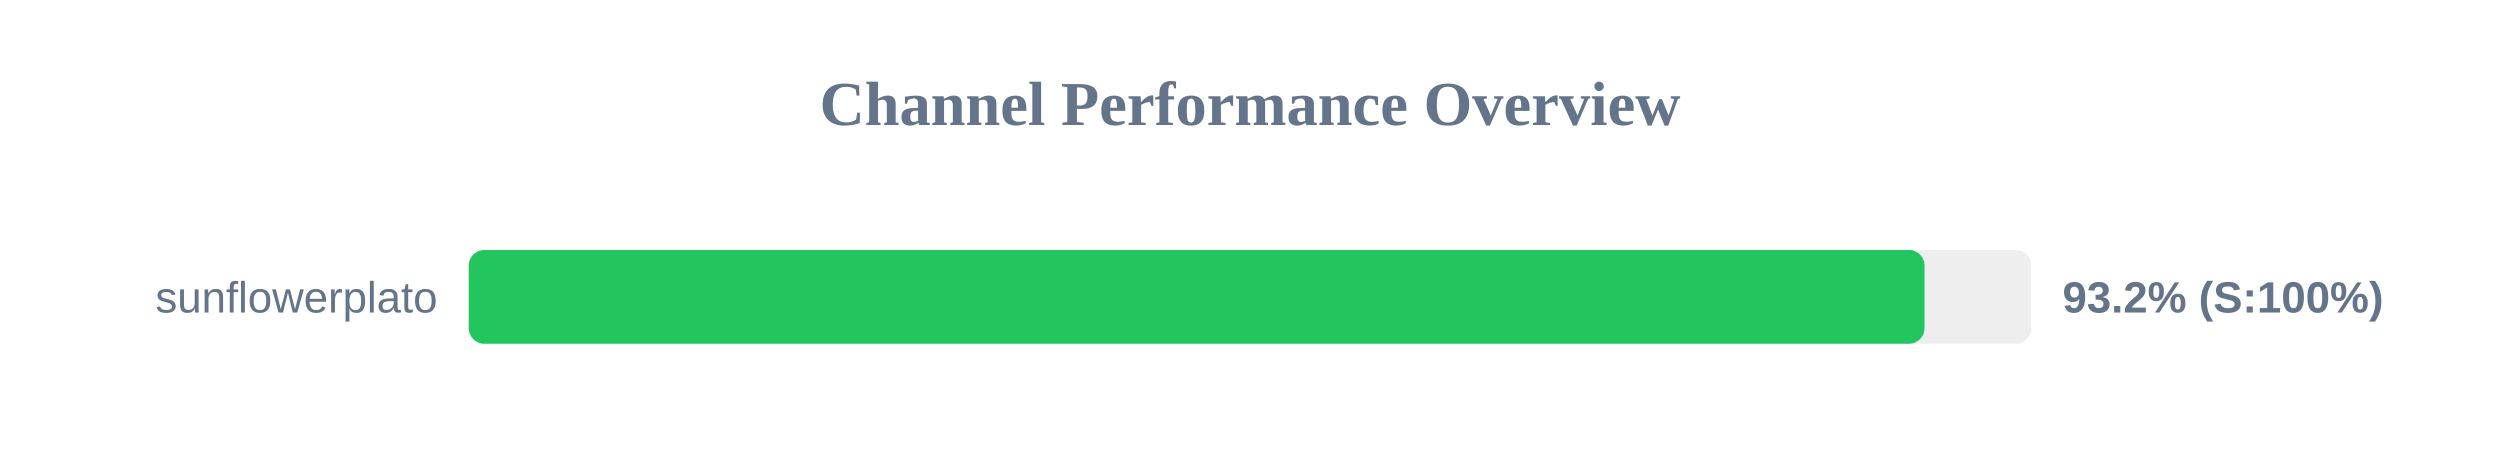
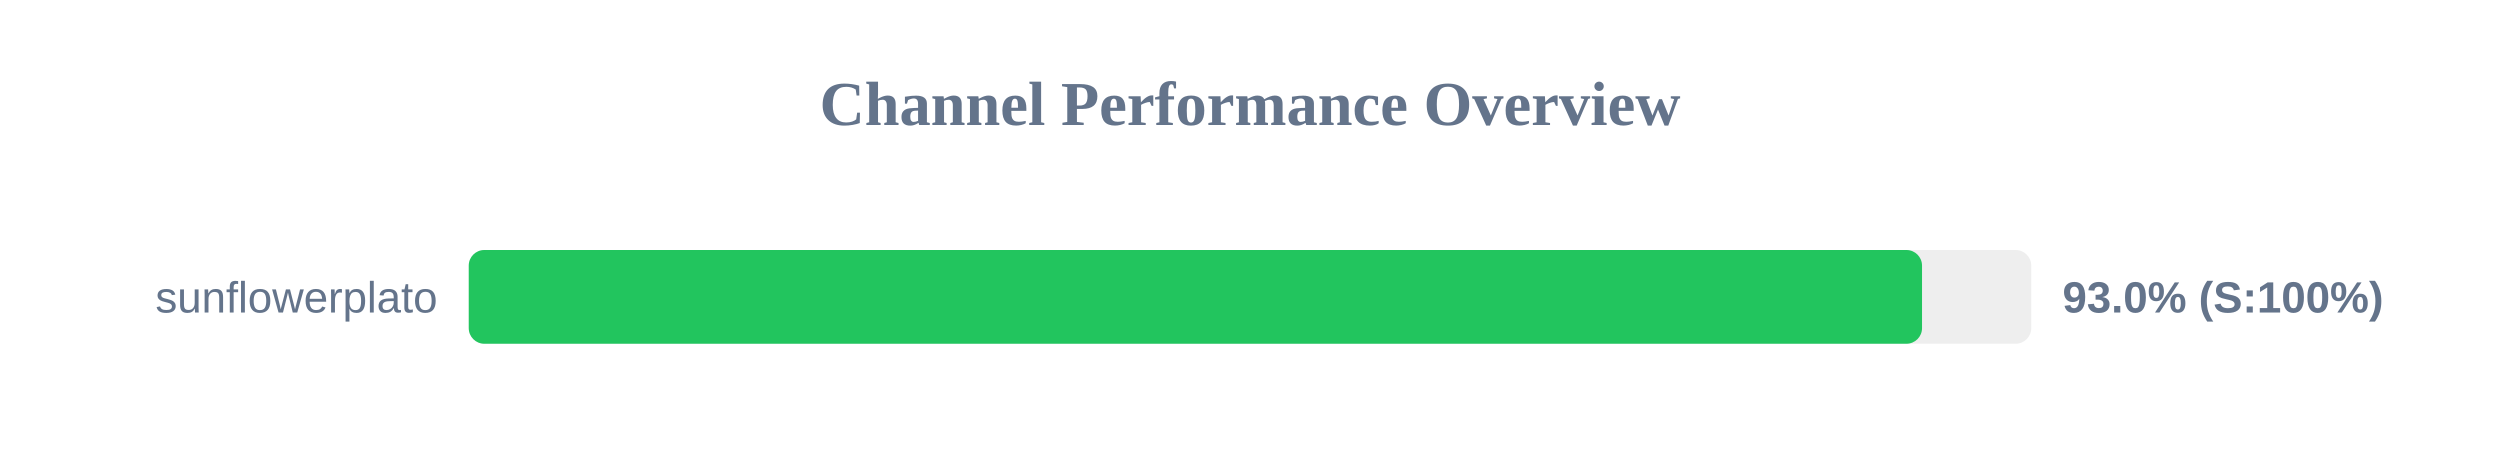
<svg xmlns="http://www.w3.org/2000/svg" width="800" height="150" version="1.1">
  <style>
        .row { font: 14px Arial; fill: #64748b; }
        .score { font: bold 14px Arial; fill: #64748b; }
    </style>
  <text x="400" y="40" text-anchor="middle" font-size="20px" font-weight="bold" fill="#64748b">Channel Performance Overview</text>
  <rect x="150" y="80" width="500" height="30" fill="#eee" rx="5" />
-   <rect x="150" y="80" width="465.85" height="30" fill="#22c55e" rx="5" />
+   <rect x="150" y="80" width="465.05" height="30" fill="#22c55e" rx="5" />
  <text x="140" y="100" text-anchor="end" class="row">sunflowerplato</text>
-   <text x="660" y="100" text-anchor="start" class="score">93.2% (S:100%)</text>
+   <text x="660" y="100" text-anchor="start" class="score">93.0% (S:100%)</text>
</svg>
